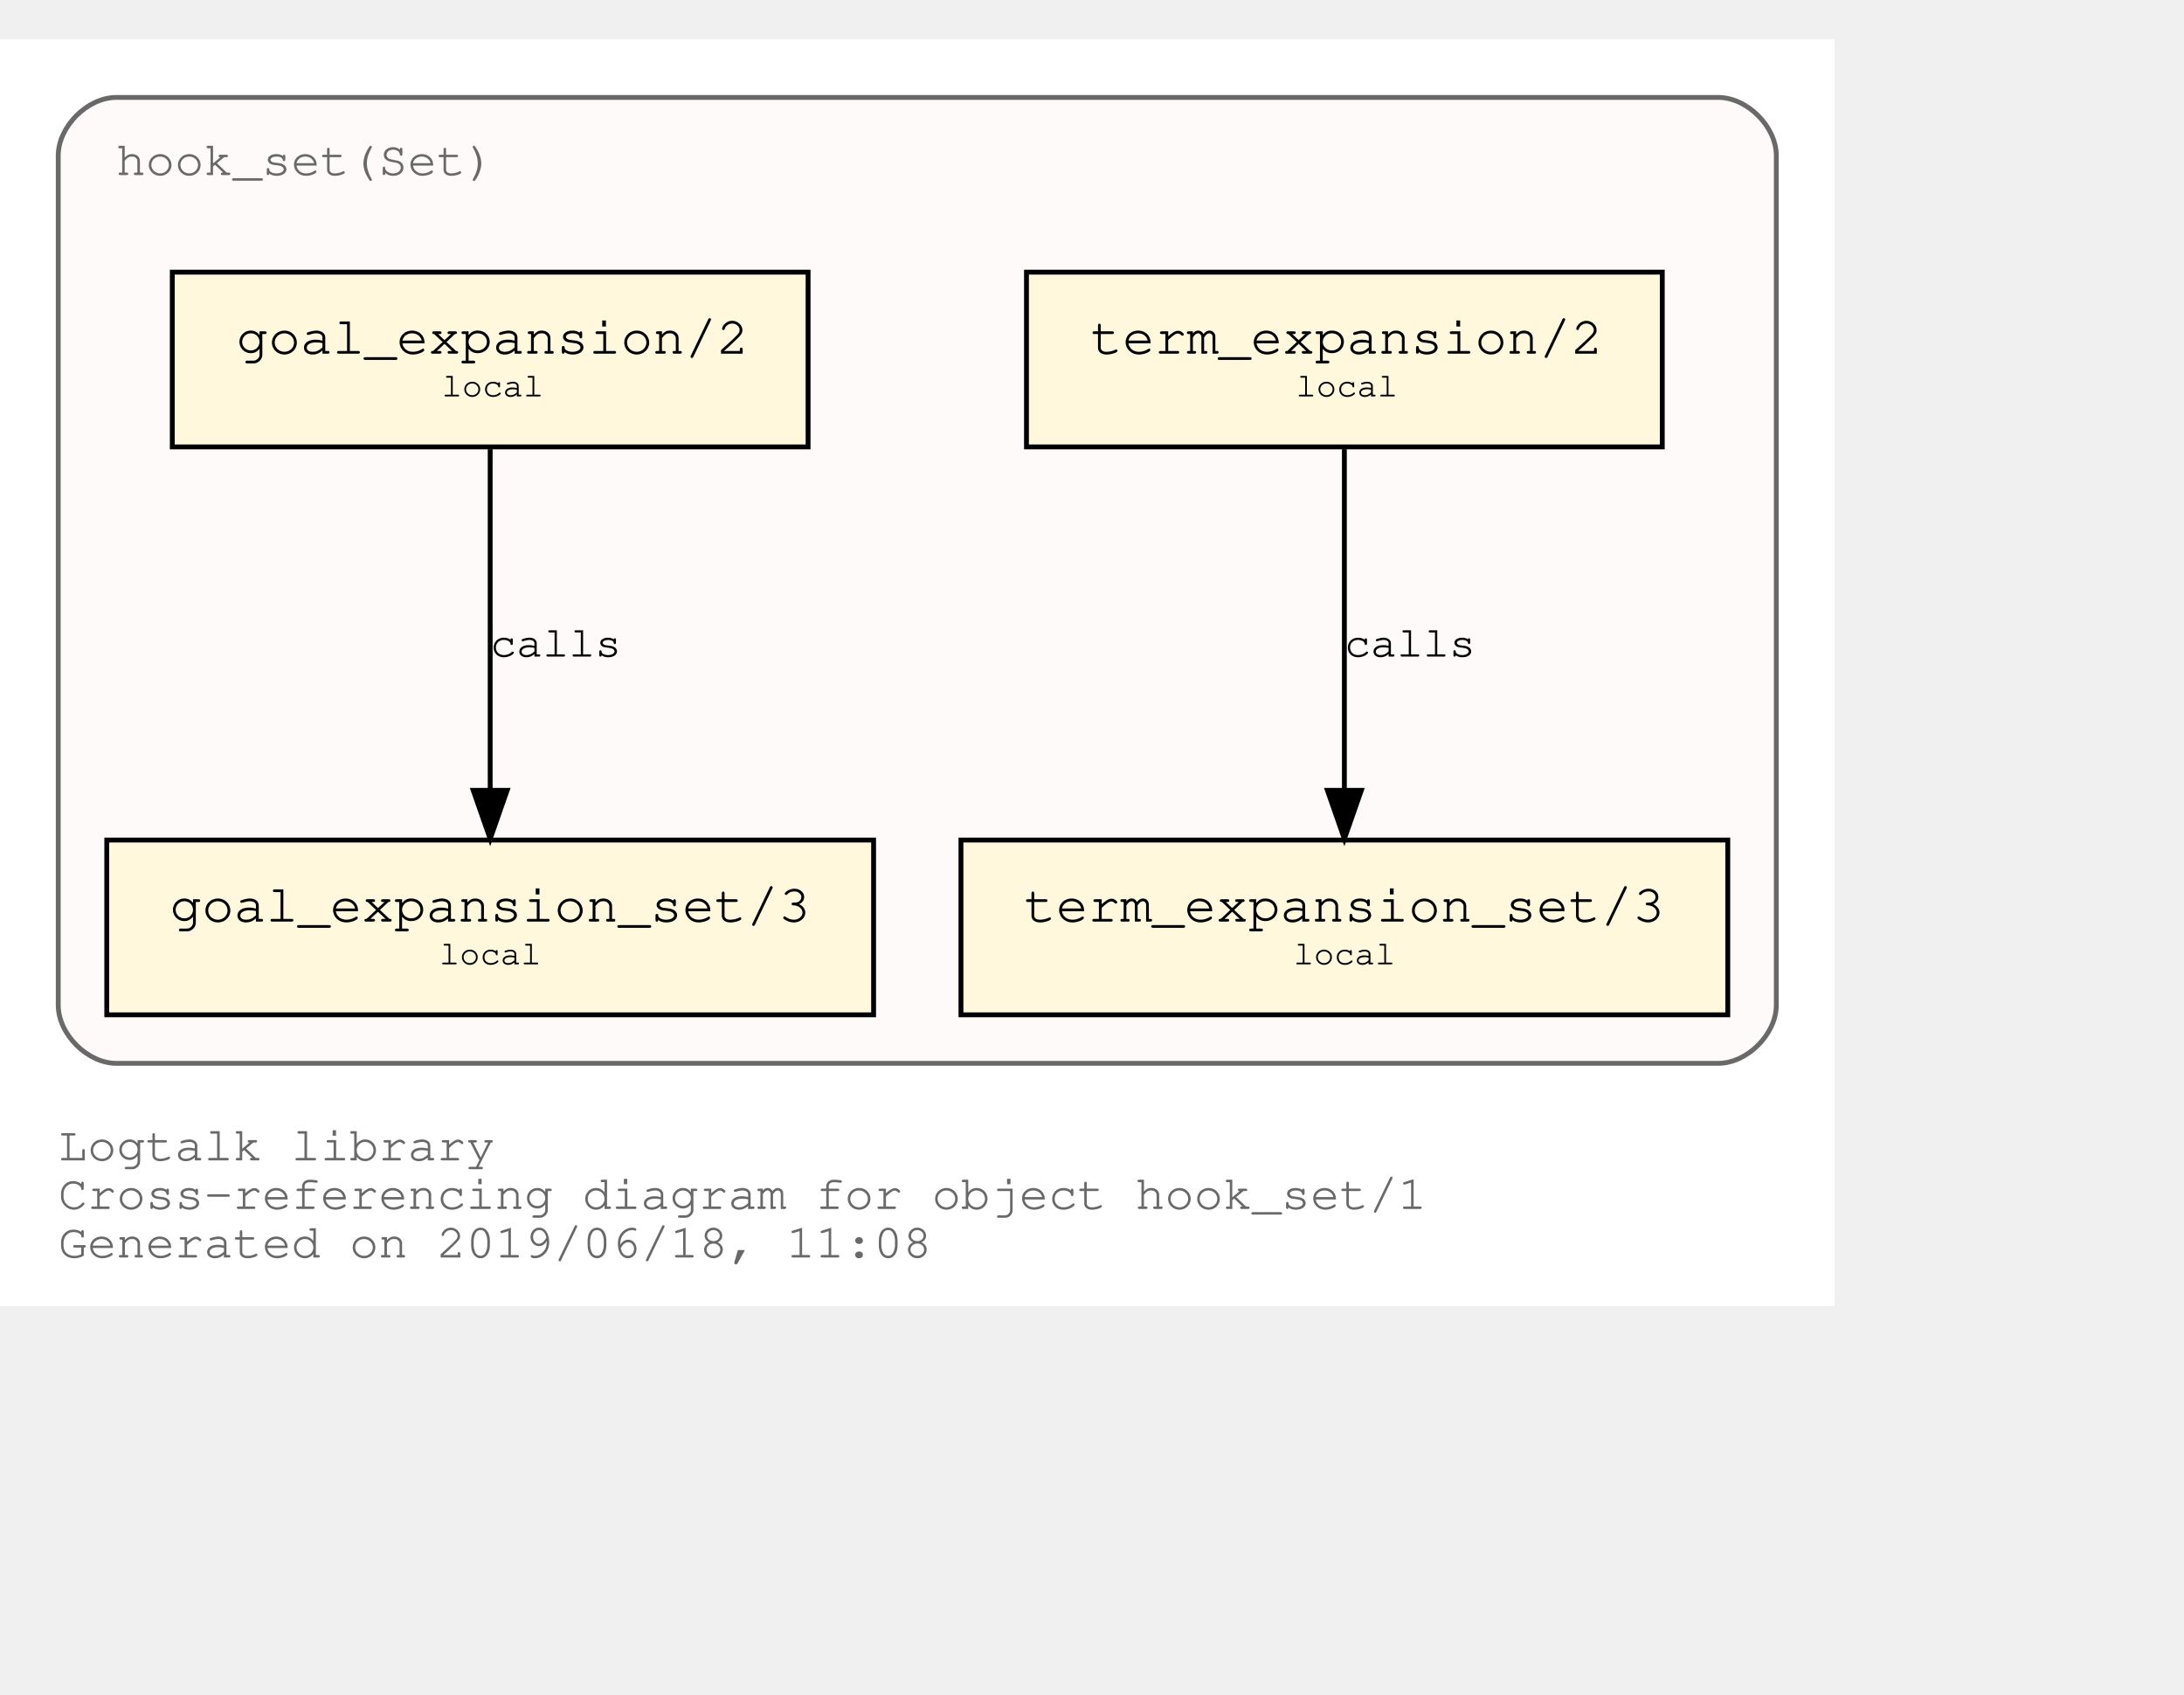
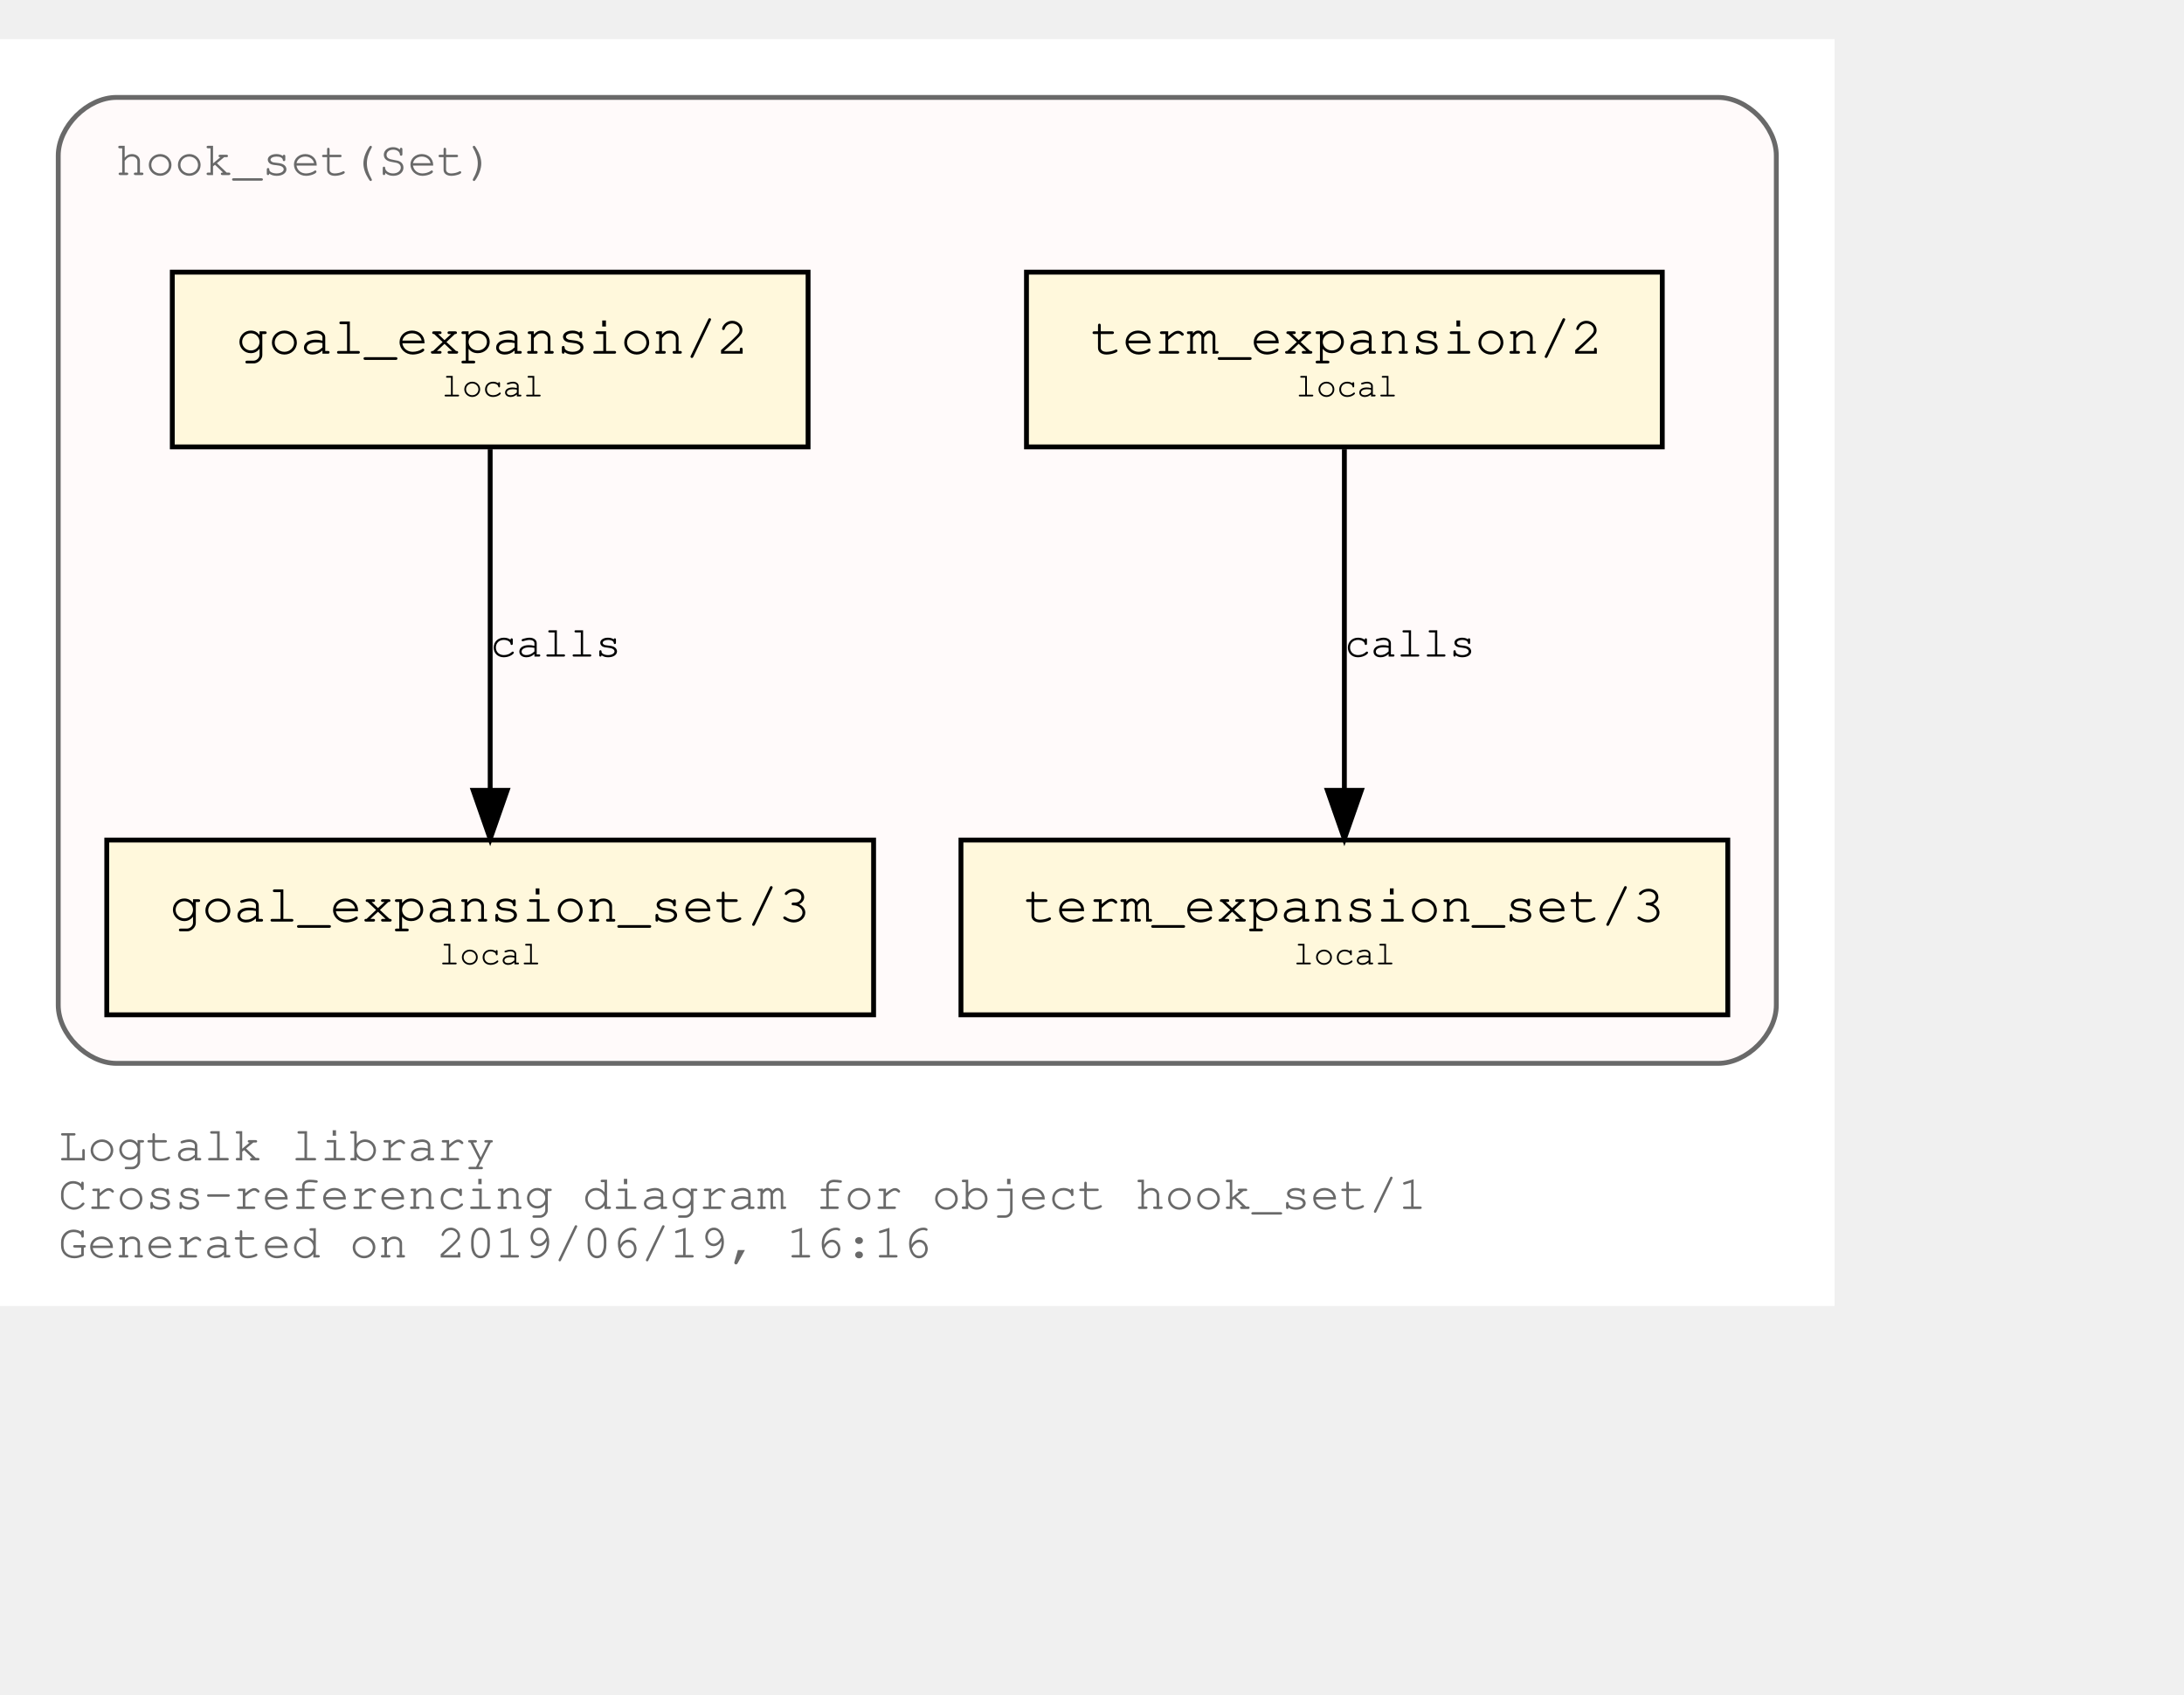
<svg xmlns="http://www.w3.org/2000/svg" xmlns:xlink="http://www.w3.org/1999/xlink" width="522pt" height="405pt" viewBox="72.00 72.00 450.00 333.00">
  <g id="graph0" class="graph" transform="scale(1 1) rotate(0) translate(76 329)">
    <polygon fill="white" stroke="transparent" points="-4,4 -4,-257 374,-257 374,4 -4,4" />
    <text text-anchor="start" x="8" y="-26" font-family="Courier,monospace" font-size="10.00" fill="dimgray">Logtalk library</text>
    <text text-anchor="start" x="8" y="-16" font-family="Courier,monospace" font-size="10.00" fill="dimgray">Cross-referencing diagram for object hook_set/1</text>
-     <text text-anchor="start" x="8" y="-6" font-family="Courier,monospace" font-size="10.00" fill="dimgray">Generated on 2019/06/18, 11:08</text>
+     <text text-anchor="start" x="8" y="-6" font-family="Courier,monospace" font-size="10.00" fill="dimgray">Generated on 2019/06/19, 16:16</text>
    <g id="clust1" class="cluster">
      <g id="a_clust1">
        <a xlink:title="hook_set(Set)">
          <path fill="snow" stroke="dimgray" d="M20,-46C20,-46 350,-46 350,-46 356,-46 362,-52 362,-58 362,-58 362,-233 362,-233 362,-239 356,-245 350,-245 350,-245 20,-245 20,-245 14,-245 8,-239 8,-233 8,-233 8,-58 8,-58 8,-52 14,-46 20,-46" />
          <g id="a_clust1_0">
-             <a xlink:href="https://github.com/LogtalkDotOrg/logtalk3/tree/a11504a2f16778b40221aef1b1fe4fe3d87eb36c/library/hook_flows/hook_set.lgt" xlink:title="https://github.com/LogtalkDotOrg/logtalk3/tree/a11504a2f16778b40221aef1b1fe4fe3d87eb36c/library/hook_flows/hook_set.lgt">
+             <a xlink:href="https://github.com/LogtalkDotOrg/logtalk3/tree/0ee50a687aac189f6738288f77e1693636a5eb32/library/hook_flows/hook_set.lgt" xlink:title="https://github.com/LogtalkDotOrg/logtalk3/tree/0ee50a687aac189f6738288f77e1693636a5eb32/library/hook_flows/hook_set.lgt">
              <text text-anchor="start" x="19.99" y="-229" font-family="Courier,monospace" font-size="10.00" fill="dimgray">hook_set(Set)</text>
            </a>
          </g>
        </a>
      </g>
    </g>
    <g id="node1" class="node">
      <g id="a_node1">
-         <a xlink:href="https://github.com/LogtalkDotOrg/logtalk3/tree/a11504a2f16778b40221aef1b1fe4fe3d87eb36c/library/hook_flows/hook_set.lgt#L39" xlink:title="https://github.com/LogtalkDotOrg/logtalk3/tree/a11504a2f16778b40221aef1b1fe4fe3d87eb36c/library/hook_flows/hook_set.lgt#L39">
+         <a xlink:href="https://github.com/LogtalkDotOrg/logtalk3/tree/0ee50a687aac189f6738288f77e1693636a5eb32/library/hook_flows/hook_set.lgt#L39" xlink:title="https://github.com/LogtalkDotOrg/logtalk3/tree/0ee50a687aac189f6738288f77e1693636a5eb32/library/hook_flows/hook_set.lgt#L39">
          <polygon fill="cornsilk" stroke="black" points="338.5,-209 207.5,-209 207.5,-173 338.5,-173 338.5,-209" />
          <text text-anchor="start" x="215.8" y="-192.8" font-family="Courier,monospace" font-size="9.00"> </text>
          <text text-anchor="start" x="220.69" y="-192.2" font-family="Courier,monospace" font-size="11.00">term_expansion/2</text>
          <text text-anchor="start" x="325.8" y="-192.8" font-family="Courier,monospace" font-size="9.00"> </text>
          <text text-anchor="start" x="215.8" y="-182.8" font-family="Courier,monospace" font-size="9.00"> </text>
          <text text-anchor="start" x="263" y="-183.4" font-family="Courier,monospace" font-size="7.00">local</text>
          <text text-anchor="start" x="325.8" y="-182.8" font-family="Courier,monospace" font-size="9.00"> </text>
        </a>
      </g>
    </g>
    <g id="node2" class="node">
      <g id="a_node2">
-         <a xlink:href="https://github.com/LogtalkDotOrg/logtalk3/tree/a11504a2f16778b40221aef1b1fe4fe3d87eb36c/library/hook_flows/hook_set.lgt#L43" xlink:title="https://github.com/LogtalkDotOrg/logtalk3/tree/a11504a2f16778b40221aef1b1fe4fe3d87eb36c/library/hook_flows/hook_set.lgt#L43">
+         <a xlink:href="https://github.com/LogtalkDotOrg/logtalk3/tree/0ee50a687aac189f6738288f77e1693636a5eb32/library/hook_flows/hook_set.lgt#L43" xlink:title="https://github.com/LogtalkDotOrg/logtalk3/tree/0ee50a687aac189f6738288f77e1693636a5eb32/library/hook_flows/hook_set.lgt#L43">
          <polygon fill="cornsilk" stroke="black" points="352,-92 194,-92 194,-56 352,-56 352,-92" />
          <text text-anchor="start" x="201.8" y="-75.8" font-family="Courier,monospace" font-size="9.00"> </text>
          <text text-anchor="start" x="206.99" y="-75.2" font-family="Courier,monospace" font-size="11.00">term_expansion_set/3</text>
          <text text-anchor="start" x="338.8" y="-75.8" font-family="Courier,monospace" font-size="9.00"> </text>
          <text text-anchor="start" x="201.8" y="-65.8" font-family="Courier,monospace" font-size="9.00"> </text>
          <text text-anchor="start" x="262.5" y="-66.4" font-family="Courier,monospace" font-size="7.00">local</text>
          <text text-anchor="start" x="338.8" y="-65.8" font-family="Courier,monospace" font-size="9.00"> </text>
        </a>
      </g>
    </g>
    <g id="edge1" class="edge">
      <g id="a_edge1">
-         <a xlink:href="https://github.com/LogtalkDotOrg/logtalk3/tree/a11504a2f16778b40221aef1b1fe4fe3d87eb36c/library/hook_flows/hook_set.lgt#L39" xlink:title="calls">
+         <a xlink:href="https://github.com/LogtalkDotOrg/logtalk3/tree/0ee50a687aac189f6738288f77e1693636a5eb32/library/hook_flows/hook_set.lgt#L39" xlink:title="calls">
          <path fill="none" stroke="black" d="M273,-172.53C273,-153.94 273,-124.24 273,-102.5" />
          <polygon fill="black" stroke="black" points="276.5,-102.25 273,-92.25 269.5,-102.25 276.5,-102.25" />
        </a>
      </g>
      <g id="a_edge1-label">
-         <a xlink:href="https://github.com/LogtalkDotOrg/logtalk3/tree/a11504a2f16778b40221aef1b1fe4fe3d87eb36c/library/hook_flows/hook_set.lgt#L39" xlink:title="https://github.com/LogtalkDotOrg/logtalk3/tree/a11504a2f16778b40221aef1b1fe4fe3d87eb36c/library/hook_flows/hook_set.lgt#L39">
+         <a xlink:href="https://github.com/LogtalkDotOrg/logtalk3/tree/0ee50a687aac189f6738288f77e1693636a5eb32/library/hook_flows/hook_set.lgt#L39" xlink:title="https://github.com/LogtalkDotOrg/logtalk3/tree/0ee50a687aac189f6738288f77e1693636a5eb32/library/hook_flows/hook_set.lgt#L39">
          <text text-anchor="start" x="273" y="-129.8" font-family="Courier,monospace" font-size="9.00">calls</text>
        </a>
      </g>
    </g>
    <g id="node3" class="node">
      <g id="a_node3">
-         <a xlink:href="https://github.com/LogtalkDotOrg/logtalk3/tree/a11504a2f16778b40221aef1b1fe4fe3d87eb36c/library/hook_flows/hook_set.lgt#L50" xlink:title="https://github.com/LogtalkDotOrg/logtalk3/tree/a11504a2f16778b40221aef1b1fe4fe3d87eb36c/library/hook_flows/hook_set.lgt#L50">
+         <a xlink:href="https://github.com/LogtalkDotOrg/logtalk3/tree/0ee50a687aac189f6738288f77e1693636a5eb32/library/hook_flows/hook_set.lgt#L50" xlink:title="https://github.com/LogtalkDotOrg/logtalk3/tree/0ee50a687aac189f6738288f77e1693636a5eb32/library/hook_flows/hook_set.lgt#L50">
          <polygon fill="cornsilk" stroke="black" points="162.5,-209 31.5,-209 31.5,-173 162.5,-173 162.5,-209" />
          <text text-anchor="start" x="39.8" y="-192.8" font-family="Courier,monospace" font-size="9.00"> </text>
          <text text-anchor="start" x="44.69" y="-192.2" font-family="Courier,monospace" font-size="11.00">goal_expansion/2</text>
          <text text-anchor="start" x="149.8" y="-192.8" font-family="Courier,monospace" font-size="9.00"> </text>
          <text text-anchor="start" x="39.8" y="-182.8" font-family="Courier,monospace" font-size="9.00"> </text>
          <text text-anchor="start" x="87" y="-183.4" font-family="Courier,monospace" font-size="7.00">local</text>
          <text text-anchor="start" x="149.8" y="-182.8" font-family="Courier,monospace" font-size="9.00"> </text>
        </a>
      </g>
    </g>
    <g id="node4" class="node">
      <g id="a_node4">
-         <a xlink:href="https://github.com/LogtalkDotOrg/logtalk3/tree/a11504a2f16778b40221aef1b1fe4fe3d87eb36c/library/hook_flows/hook_set.lgt#L54" xlink:title="https://github.com/LogtalkDotOrg/logtalk3/tree/a11504a2f16778b40221aef1b1fe4fe3d87eb36c/library/hook_flows/hook_set.lgt#L54">
+         <a xlink:href="https://github.com/LogtalkDotOrg/logtalk3/tree/0ee50a687aac189f6738288f77e1693636a5eb32/library/hook_flows/hook_set.lgt#L54" xlink:title="https://github.com/LogtalkDotOrg/logtalk3/tree/0ee50a687aac189f6738288f77e1693636a5eb32/library/hook_flows/hook_set.lgt#L54">
          <polygon fill="cornsilk" stroke="black" points="176,-92 18,-92 18,-56 176,-56 176,-92" />
          <text text-anchor="start" x="25.8" y="-75.8" font-family="Courier,monospace" font-size="9.00"> </text>
          <text text-anchor="start" x="30.99" y="-75.2" font-family="Courier,monospace" font-size="11.00">goal_expansion_set/3</text>
          <text text-anchor="start" x="162.8" y="-75.8" font-family="Courier,monospace" font-size="9.00"> </text>
          <text text-anchor="start" x="25.8" y="-65.8" font-family="Courier,monospace" font-size="9.00"> </text>
          <text text-anchor="start" x="86.5" y="-66.4" font-family="Courier,monospace" font-size="7.00">local</text>
          <text text-anchor="start" x="162.8" y="-65.8" font-family="Courier,monospace" font-size="9.00"> </text>
        </a>
      </g>
    </g>
    <g id="edge2" class="edge">
      <g id="a_edge2">
-         <a xlink:href="https://github.com/LogtalkDotOrg/logtalk3/tree/a11504a2f16778b40221aef1b1fe4fe3d87eb36c/library/hook_flows/hook_set.lgt#L50" xlink:title="calls">
+         <a xlink:href="https://github.com/LogtalkDotOrg/logtalk3/tree/0ee50a687aac189f6738288f77e1693636a5eb32/library/hook_flows/hook_set.lgt#L50" xlink:title="calls">
          <path fill="none" stroke="black" d="M97,-172.53C97,-153.94 97,-124.24 97,-102.5" />
          <polygon fill="black" stroke="black" points="100.5,-102.25 97,-92.25 93.5,-102.25 100.5,-102.25" />
        </a>
      </g>
      <g id="a_edge2-label">
-         <a xlink:href="https://github.com/LogtalkDotOrg/logtalk3/tree/a11504a2f16778b40221aef1b1fe4fe3d87eb36c/library/hook_flows/hook_set.lgt#L50" xlink:title="https://github.com/LogtalkDotOrg/logtalk3/tree/a11504a2f16778b40221aef1b1fe4fe3d87eb36c/library/hook_flows/hook_set.lgt#L50">
+         <a xlink:href="https://github.com/LogtalkDotOrg/logtalk3/tree/0ee50a687aac189f6738288f77e1693636a5eb32/library/hook_flows/hook_set.lgt#L50" xlink:title="https://github.com/LogtalkDotOrg/logtalk3/tree/0ee50a687aac189f6738288f77e1693636a5eb32/library/hook_flows/hook_set.lgt#L50">
          <text text-anchor="start" x="97" y="-129.8" font-family="Courier,monospace" font-size="9.00">calls</text>
        </a>
      </g>
    </g>
  </g>
</svg>
